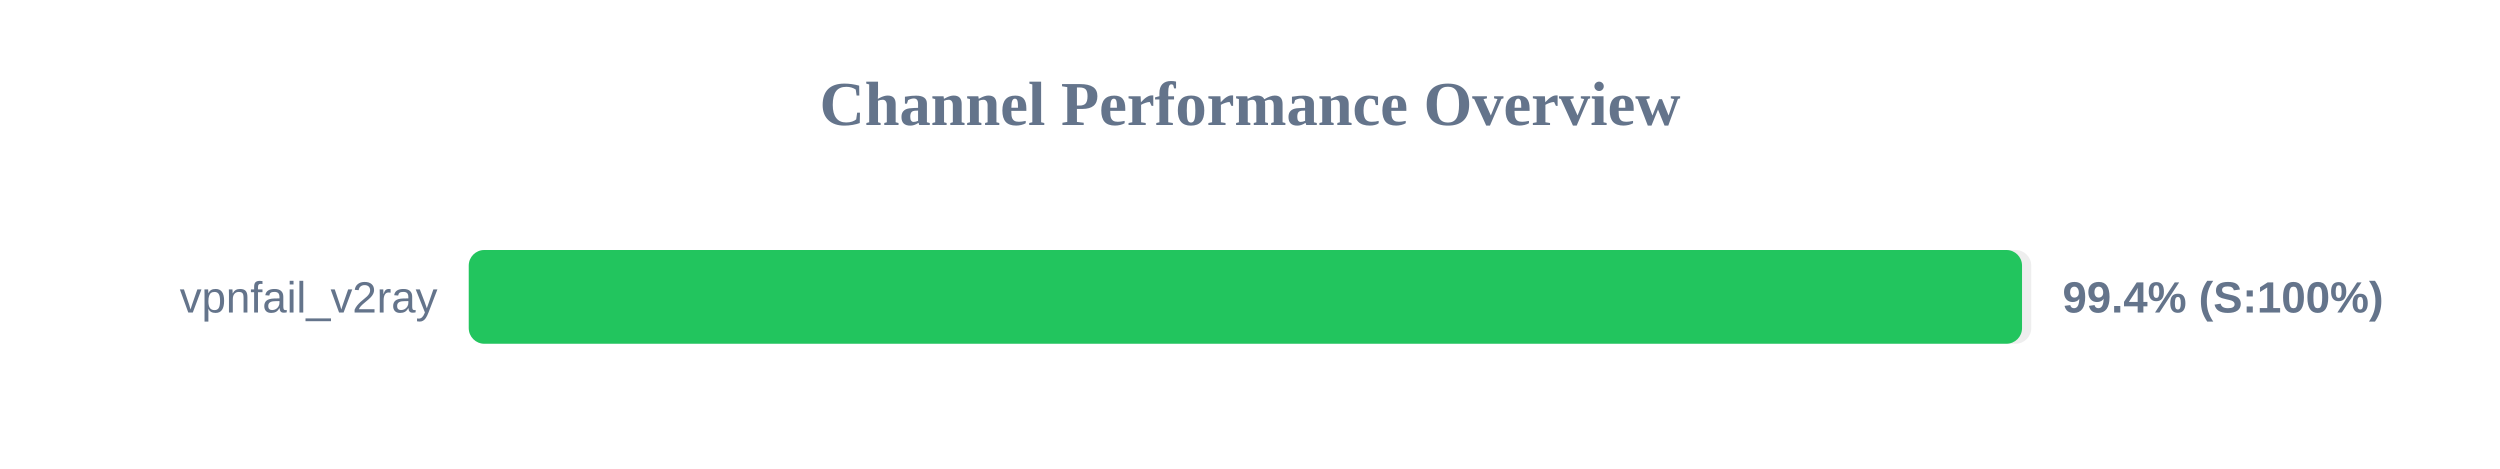
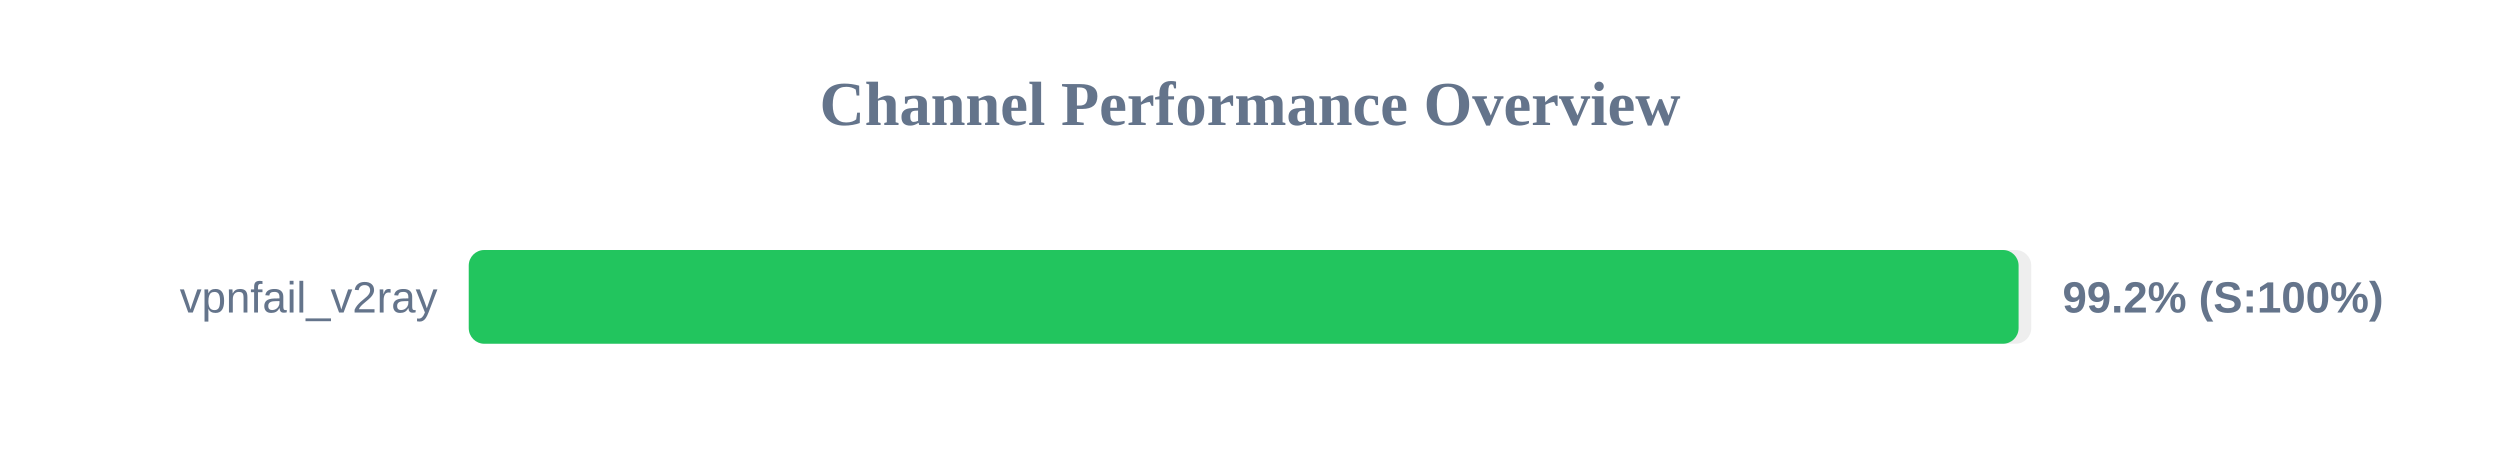
<svg xmlns="http://www.w3.org/2000/svg" width="800" height="150" version="1.1">
  <style>
        .row { font: 14px Arial; fill: #64748b; }
        .score { font: bold 14px Arial; fill: #64748b; }
    </style>
  <text x="400" y="40" text-anchor="middle" font-size="20px" font-weight="bold" fill="#64748b">Channel Performance Overview</text>
  <rect x="150" y="80" width="500" height="30" fill="#eee" rx="5" />
-   <rect x="150" y="80" width="497.05" height="30" fill="#22c55e" rx="5" />
+   <rect x="150" y="80" width="495.95" height="30" fill="#22c55e" rx="5" />
  <text x="140" y="100" text-anchor="end" class="row">vpnfail_v2ray</text>
-   <text x="660" y="100" text-anchor="start" class="score">99.4% (S:100%)</text>
+   <text x="660" y="100" text-anchor="start" class="score">99.2% (S:100%)</text>
</svg>
